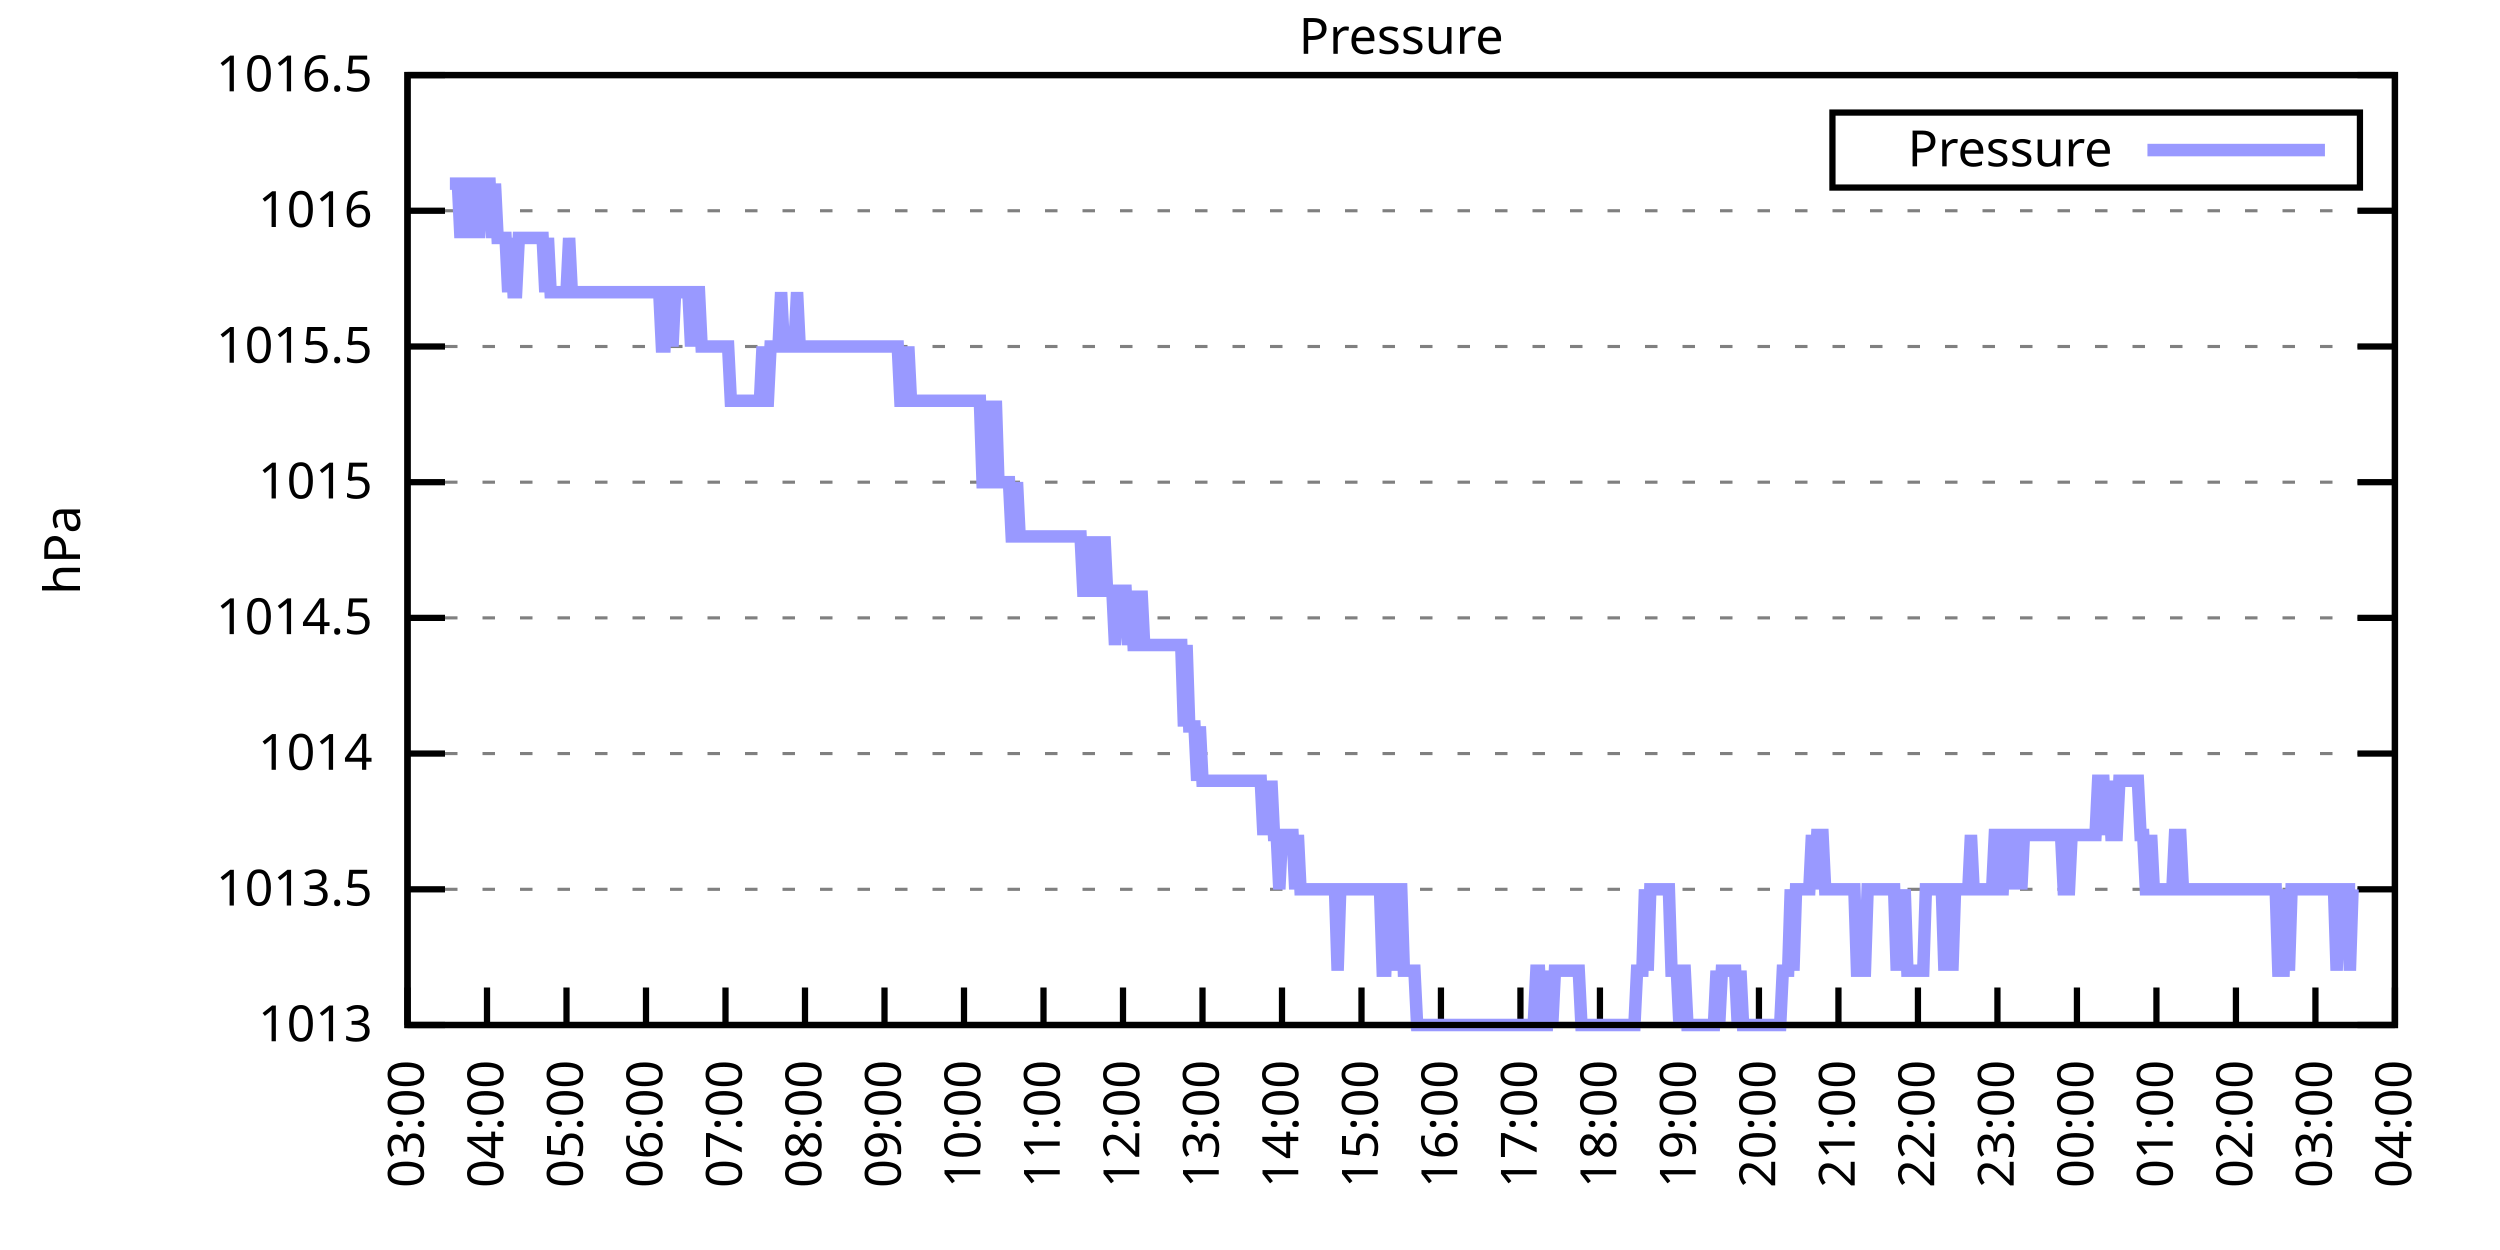
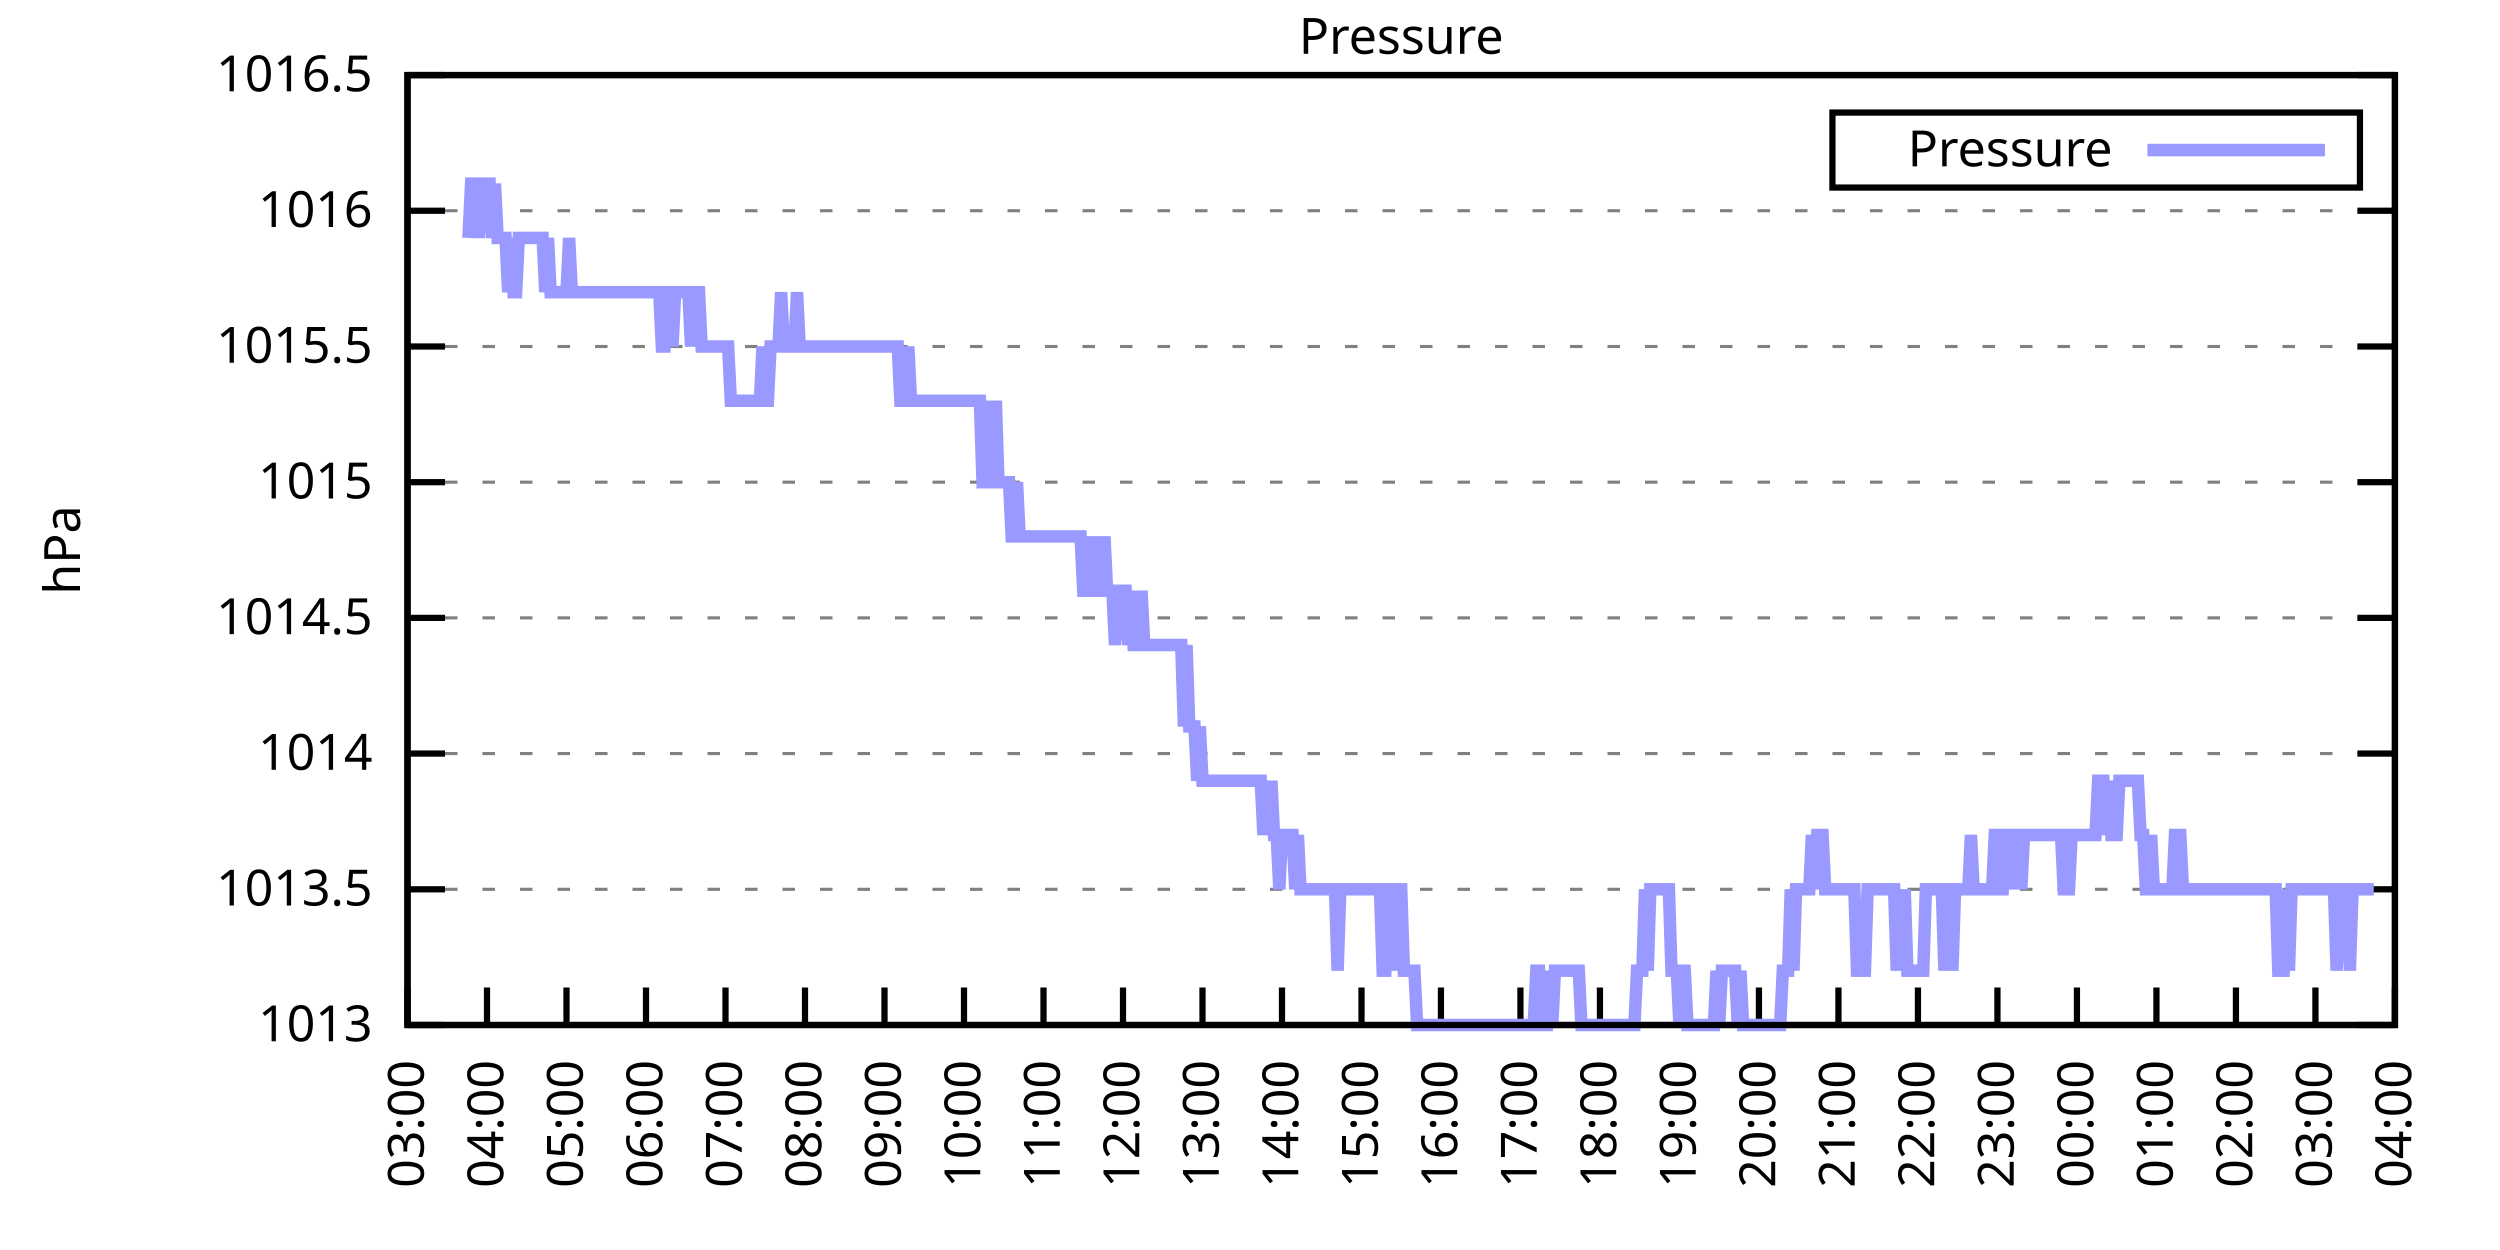
<svg xmlns="http://www.w3.org/2000/svg" xmlns:xlink="http://www.w3.org/1999/xlink" width="400" height="200" viewBox="0 0 400 200">
  <g id="gnuplot_canvas">
    <rect x="0" y="0" width="400" height="200" fill="none" />
    <defs>
      <circle id="gpDot" r="0.5" stroke-width="0.5" stroke="currentColor" />
      <path id="gpPt0" stroke-width="0.333" stroke="currentColor" d="M-1,0 h2 M0,-1 v2" />
      <path id="gpPt1" stroke-width="0.333" stroke="currentColor" d="M-1,-1 L1,1 M1,-1 L-1,1" />
      <path id="gpPt2" stroke-width="0.333" stroke="currentColor" d="M-1,0 L1,0 M0,-1 L0,1 M-1,-1 L1,1 M-1,1 L1,-1" />
      <rect id="gpPt3" stroke-width="0.333" stroke="currentColor" x="-1" y="-1" width="2" height="2" />
      <rect id="gpPt4" stroke-width="0.333" stroke="currentColor" fill="currentColor" x="-1" y="-1" width="2" height="2" />
      <circle id="gpPt5" stroke-width="0.333" stroke="currentColor" cx="0" cy="0" r="1" />
      <use xlink:href="#gpPt5" id="gpPt6" fill="currentColor" stroke="none" />
      <path id="gpPt7" stroke-width="0.333" stroke="currentColor" d="M0,-1.33 L-1.33,0.67 L1.33,0.67 z" />
      <use xlink:href="#gpPt7" id="gpPt8" fill="currentColor" stroke="none" />
      <use xlink:href="#gpPt7" id="gpPt9" stroke="currentColor" transform="rotate(180)" />
      <use xlink:href="#gpPt9" id="gpPt10" fill="currentColor" stroke="none" />
      <use xlink:href="#gpPt3" id="gpPt11" stroke="currentColor" transform="rotate(45)" />
      <use xlink:href="#gpPt11" id="gpPt12" fill="currentColor" stroke="none" />
      <path id="gpPt13" stroke-width="0.333" stroke="currentColor" d="M0,1.330 L1.265,0.411 L0.782,-1.067 L-0.782,-1.076 L-1.265,0.411 z" />
      <use xlink:href="#gpPt13" id="gpPt14" fill="currentColor" stroke="none" />
      <filter id="textbox" filterUnits="objectBoundingBox" x="0" y="0" height="1" width="1">
        <feFlood flood-color="white" flood-opacity="1" result="bgnd" />
        <feComposite in="SourceGraphic" in2="bgnd" operator="atop" />
      </filter>
      <filter id="greybox" filterUnits="objectBoundingBox" x="0" y="0" height="1" width="1">
        <feFlood flood-color="lightgrey" flood-opacity="1" result="grey" />
        <feComposite in="SourceGraphic" in2="grey" operator="atop" />
      </filter>
    </defs>
    <g fill="none" color="white" stroke="currentColor" stroke-width="1.00" stroke-linecap="butt" stroke-linejoin="miter">
</g>
    <g fill="none" color="black" stroke="currentColor" stroke-width="1.00" stroke-linecap="butt" stroke-linejoin="miter">
      <g stroke="none" shape-rendering="crispEdges">
        <polygon fill="rgb(255, 255, 255)" points="65.20,164.00 383.18,164.00 383.18,12.02 65.20,12.02 " />
      </g>
    </g>
    <g fill="none" color="black" stroke="currentColor" stroke-width="1.00" stroke-linecap="butt" stroke-linejoin="miter">
</g>
    <g fill="none" color="black" stroke="black" stroke-width="0.50" stroke-linecap="butt" stroke-linejoin="miter">
</g>
    <g fill="none" color="gray" stroke="currentColor" stroke-width="0.50" stroke-linecap="butt" stroke-linejoin="miter">
      <path stroke="gray" stroke-dasharray="2,4" class="gridline" d="M65.20,164.00 L383.19,164.00  " />
    </g>
    <g fill="none" color="gray" stroke="gray" stroke-width="1.00" stroke-linecap="butt" stroke-linejoin="miter">
</g>
    <g fill="none" color="black" stroke="currentColor" stroke-width="1.00" stroke-linecap="butt" stroke-linejoin="miter">
      <path stroke="black" d="M65.20,164.00 L71.20,164.00 M383.19,164.00 L377.19,164.00  " />
      <g transform="translate(59.60,166.60)" stroke="none" fill="black" font-family="Sans" font-size="8.00" text-anchor="end">
        <text>
          <tspan font-family="Sans"> 1013</tspan>
        </text>
      </g>
    </g>
    <g fill="none" color="black" stroke="currentColor" stroke-width="1.00" stroke-linecap="butt" stroke-linejoin="miter">
</g>
    <g fill="none" color="black" stroke="black" stroke-width="0.50" stroke-linecap="butt" stroke-linejoin="miter">
</g>
    <g fill="none" color="gray" stroke="currentColor" stroke-width="0.50" stroke-linecap="butt" stroke-linejoin="miter">
      <path stroke="gray" stroke-dasharray="2,4" class="gridline" d="M65.20,142.29 L383.19,142.29  " />
    </g>
    <g fill="none" color="gray" stroke="gray" stroke-width="1.00" stroke-linecap="butt" stroke-linejoin="miter">
</g>
    <g fill="none" color="black" stroke="currentColor" stroke-width="1.00" stroke-linecap="butt" stroke-linejoin="miter">
      <path stroke="black" d="M65.20,142.29 L71.20,142.29 M383.19,142.29 L377.19,142.29  " />
      <g transform="translate(59.60,144.89)" stroke="none" fill="black" font-family="Sans" font-size="8.00" text-anchor="end">
        <text>
          <tspan font-family="Sans"> 1013.5</tspan>
        </text>
      </g>
    </g>
    <g fill="none" color="black" stroke="currentColor" stroke-width="1.00" stroke-linecap="butt" stroke-linejoin="miter">
</g>
    <g fill="none" color="black" stroke="black" stroke-width="0.50" stroke-linecap="butt" stroke-linejoin="miter">
</g>
    <g fill="none" color="gray" stroke="currentColor" stroke-width="0.50" stroke-linecap="butt" stroke-linejoin="miter">
      <path stroke="gray" stroke-dasharray="2,4" class="gridline" d="M65.20,120.57 L383.19,120.57  " />
    </g>
    <g fill="none" color="gray" stroke="gray" stroke-width="1.00" stroke-linecap="butt" stroke-linejoin="miter">
</g>
    <g fill="none" color="black" stroke="currentColor" stroke-width="1.00" stroke-linecap="butt" stroke-linejoin="miter">
      <path stroke="black" d="M65.20,120.57 L71.20,120.57 M383.19,120.57 L377.19,120.57  " />
      <g transform="translate(59.60,123.17)" stroke="none" fill="black" font-family="Sans" font-size="8.00" text-anchor="end">
        <text>
          <tspan font-family="Sans"> 1014</tspan>
        </text>
      </g>
    </g>
    <g fill="none" color="black" stroke="currentColor" stroke-width="1.00" stroke-linecap="butt" stroke-linejoin="miter">
</g>
    <g fill="none" color="black" stroke="black" stroke-width="0.50" stroke-linecap="butt" stroke-linejoin="miter">
</g>
    <g fill="none" color="gray" stroke="currentColor" stroke-width="0.50" stroke-linecap="butt" stroke-linejoin="miter">
      <path stroke="gray" stroke-dasharray="2,4" class="gridline" d="M65.20,98.86 L383.19,98.86  " />
    </g>
    <g fill="none" color="gray" stroke="gray" stroke-width="1.00" stroke-linecap="butt" stroke-linejoin="miter">
</g>
    <g fill="none" color="black" stroke="currentColor" stroke-width="1.00" stroke-linecap="butt" stroke-linejoin="miter">
      <path stroke="black" d="M65.20,98.86 L71.20,98.86 M383.19,98.86 L377.19,98.86  " />
      <g transform="translate(59.60,101.46)" stroke="none" fill="black" font-family="Sans" font-size="8.00" text-anchor="end">
        <text>
          <tspan font-family="Sans"> 1014.5</tspan>
        </text>
      </g>
    </g>
    <g fill="none" color="black" stroke="currentColor" stroke-width="1.00" stroke-linecap="butt" stroke-linejoin="miter">
</g>
    <g fill="none" color="black" stroke="black" stroke-width="0.50" stroke-linecap="butt" stroke-linejoin="miter">
</g>
    <g fill="none" color="gray" stroke="currentColor" stroke-width="0.50" stroke-linecap="butt" stroke-linejoin="miter">
      <path stroke="gray" stroke-dasharray="2,4" class="gridline" d="M65.20,77.15 L383.19,77.15  " />
    </g>
    <g fill="none" color="gray" stroke="gray" stroke-width="1.00" stroke-linecap="butt" stroke-linejoin="miter">
</g>
    <g fill="none" color="black" stroke="currentColor" stroke-width="1.00" stroke-linecap="butt" stroke-linejoin="miter">
      <path stroke="black" d="M65.20,77.15 L71.20,77.15 M383.19,77.15 L377.19,77.15  " />
      <g transform="translate(59.60,79.75)" stroke="none" fill="black" font-family="Sans" font-size="8.00" text-anchor="end">
        <text>
          <tspan font-family="Sans"> 1015</tspan>
        </text>
      </g>
    </g>
    <g fill="none" color="black" stroke="currentColor" stroke-width="1.00" stroke-linecap="butt" stroke-linejoin="miter">
</g>
    <g fill="none" color="black" stroke="black" stroke-width="0.50" stroke-linecap="butt" stroke-linejoin="miter">
</g>
    <g fill="none" color="gray" stroke="currentColor" stroke-width="0.50" stroke-linecap="butt" stroke-linejoin="miter">
      <path stroke="gray" stroke-dasharray="2,4" class="gridline" d="M65.20,55.44 L383.19,55.44  " />
    </g>
    <g fill="none" color="gray" stroke="gray" stroke-width="1.00" stroke-linecap="butt" stroke-linejoin="miter">
</g>
    <g fill="none" color="black" stroke="currentColor" stroke-width="1.00" stroke-linecap="butt" stroke-linejoin="miter">
      <path stroke="black" d="M65.20,55.44 L71.20,55.44 M383.19,55.44 L377.19,55.44  " />
      <g transform="translate(59.60,58.04)" stroke="none" fill="black" font-family="Sans" font-size="8.00" text-anchor="end">
        <text>
          <tspan font-family="Sans"> 1015.5</tspan>
        </text>
      </g>
    </g>
    <g fill="none" color="black" stroke="currentColor" stroke-width="1.00" stroke-linecap="butt" stroke-linejoin="miter">
</g>
    <g fill="none" color="black" stroke="black" stroke-width="0.50" stroke-linecap="butt" stroke-linejoin="miter">
</g>
    <g fill="none" color="gray" stroke="currentColor" stroke-width="0.50" stroke-linecap="butt" stroke-linejoin="miter">
      <path stroke="gray" stroke-dasharray="2,4" class="gridline" d="M65.20,33.72 L383.19,33.72  " />
    </g>
    <g fill="none" color="gray" stroke="gray" stroke-width="1.00" stroke-linecap="butt" stroke-linejoin="miter">
</g>
    <g fill="none" color="black" stroke="currentColor" stroke-width="1.00" stroke-linecap="butt" stroke-linejoin="miter">
      <path stroke="black" d="M65.20,33.72 L71.20,33.72 M383.19,33.72 L377.19,33.72  " />
      <g transform="translate(59.60,36.32)" stroke="none" fill="black" font-family="Sans" font-size="8.00" text-anchor="end">
        <text>
          <tspan font-family="Sans"> 1016</tspan>
        </text>
      </g>
    </g>
    <g fill="none" color="black" stroke="currentColor" stroke-width="1.00" stroke-linecap="butt" stroke-linejoin="miter">
</g>
    <g fill="none" color="black" stroke="black" stroke-width="0.50" stroke-linecap="butt" stroke-linejoin="miter">
</g>
    <g fill="none" color="gray" stroke="currentColor" stroke-width="0.50" stroke-linecap="butt" stroke-linejoin="miter">
      <path stroke="gray" stroke-dasharray="2,4" class="gridline" d="M65.20,12.01 L383.19,12.01  " />
    </g>
    <g fill="none" color="gray" stroke="gray" stroke-width="1.00" stroke-linecap="butt" stroke-linejoin="miter">
</g>
    <g fill="none" color="black" stroke="currentColor" stroke-width="1.00" stroke-linecap="butt" stroke-linejoin="miter">
      <path stroke="black" d="M65.20,12.01 L71.20,12.01 M383.19,12.01 L377.19,12.01  " />
      <g transform="translate(59.60,14.61)" stroke="none" fill="black" font-family="Sans" font-size="8.00" text-anchor="end">
        <text>
          <tspan font-family="Sans"> 1016.5</tspan>
        </text>
      </g>
    </g>
    <g fill="none" color="black" stroke="currentColor" stroke-width="1.00" stroke-linecap="butt" stroke-linejoin="miter">
      <path stroke="black" d="M65.20,164.00 L65.20,158.00  " />
      <g transform="translate(67.80,169.60) rotate(270.00)" stroke="none" fill="black" font-family="Sans" font-size="8.00" text-anchor="end">
        <text>
          <tspan font-family="Sans">03:00</tspan>
        </text>
      </g>
    </g>
    <g fill="none" color="black" stroke="currentColor" stroke-width="1.00" stroke-linecap="butt" stroke-linejoin="miter">
      <path stroke="black" d="M77.92,164.00 L77.92,158.00  " />
      <g transform="translate(80.52,169.60) rotate(270.00)" stroke="none" fill="black" font-family="Sans" font-size="8.00" text-anchor="end">
        <text>
          <tspan font-family="Sans">04:00</tspan>
        </text>
      </g>
    </g>
    <g fill="none" color="black" stroke="currentColor" stroke-width="1.00" stroke-linecap="butt" stroke-linejoin="miter">
      <path stroke="black" d="M90.64,164.00 L90.64,158.00  " />
      <g transform="translate(93.24,169.60) rotate(270.00)" stroke="none" fill="black" font-family="Sans" font-size="8.00" text-anchor="end">
        <text>
          <tspan font-family="Sans">05:00</tspan>
        </text>
      </g>
    </g>
    <g fill="none" color="black" stroke="currentColor" stroke-width="1.00" stroke-linecap="butt" stroke-linejoin="miter">
      <path stroke="black" d="M103.36,164.00 L103.36,158.00  " />
      <g transform="translate(105.96,169.60) rotate(270.00)" stroke="none" fill="black" font-family="Sans" font-size="8.00" text-anchor="end">
        <text>
          <tspan font-family="Sans">06:00</tspan>
        </text>
      </g>
    </g>
    <g fill="none" color="black" stroke="currentColor" stroke-width="1.00" stroke-linecap="butt" stroke-linejoin="miter">
      <path stroke="black" d="M116.08,164.00 L116.08,158.00  " />
      <g transform="translate(118.68,169.60) rotate(270.00)" stroke="none" fill="black" font-family="Sans" font-size="8.00" text-anchor="end">
        <text>
          <tspan font-family="Sans">07:00</tspan>
        </text>
      </g>
    </g>
    <g fill="none" color="black" stroke="currentColor" stroke-width="1.00" stroke-linecap="butt" stroke-linejoin="miter">
      <path stroke="black" d="M128.80,164.00 L128.80,158.00  " />
      <g transform="translate(131.40,169.60) rotate(270.00)" stroke="none" fill="black" font-family="Sans" font-size="8.00" text-anchor="end">
        <text>
          <tspan font-family="Sans">08:00</tspan>
        </text>
      </g>
    </g>
    <g fill="none" color="black" stroke="currentColor" stroke-width="1.00" stroke-linecap="butt" stroke-linejoin="miter">
      <path stroke="black" d="M141.52,164.00 L141.52,158.00  " />
      <g transform="translate(144.12,169.60) rotate(270.00)" stroke="none" fill="black" font-family="Sans" font-size="8.00" text-anchor="end">
        <text>
          <tspan font-family="Sans">09:00</tspan>
        </text>
      </g>
    </g>
    <g fill="none" color="black" stroke="currentColor" stroke-width="1.00" stroke-linecap="butt" stroke-linejoin="miter">
      <path stroke="black" d="M154.24,164.00 L154.24,158.00  " />
      <g transform="translate(156.84,169.60) rotate(270.00)" stroke="none" fill="black" font-family="Sans" font-size="8.00" text-anchor="end">
        <text>
          <tspan font-family="Sans">10:00</tspan>
        </text>
      </g>
    </g>
    <g fill="none" color="black" stroke="currentColor" stroke-width="1.00" stroke-linecap="butt" stroke-linejoin="miter">
      <path stroke="black" d="M166.96,164.00 L166.96,158.00  " />
      <g transform="translate(169.56,169.60) rotate(270.00)" stroke="none" fill="black" font-family="Sans" font-size="8.00" text-anchor="end">
        <text>
          <tspan font-family="Sans">11:00</tspan>
        </text>
      </g>
    </g>
    <g fill="none" color="black" stroke="currentColor" stroke-width="1.00" stroke-linecap="butt" stroke-linejoin="miter">
      <path stroke="black" d="M179.68,164.00 L179.68,158.00  " />
      <g transform="translate(182.28,169.60) rotate(270.00)" stroke="none" fill="black" font-family="Sans" font-size="8.00" text-anchor="end">
        <text>
          <tspan font-family="Sans">12:00</tspan>
        </text>
      </g>
    </g>
    <g fill="none" color="black" stroke="currentColor" stroke-width="1.00" stroke-linecap="butt" stroke-linejoin="miter">
      <path stroke="black" d="M192.40,164.00 L192.40,158.00  " />
      <g transform="translate(195.00,169.60) rotate(270.00)" stroke="none" fill="black" font-family="Sans" font-size="8.00" text-anchor="end">
        <text>
          <tspan font-family="Sans">13:00</tspan>
        </text>
      </g>
    </g>
    <g fill="none" color="black" stroke="currentColor" stroke-width="1.00" stroke-linecap="butt" stroke-linejoin="miter">
      <path stroke="black" d="M205.12,164.00 L205.12,158.00  " />
      <g transform="translate(207.72,169.60) rotate(270.00)" stroke="none" fill="black" font-family="Sans" font-size="8.00" text-anchor="end">
        <text>
          <tspan font-family="Sans">14:00</tspan>
        </text>
      </g>
    </g>
    <g fill="none" color="black" stroke="currentColor" stroke-width="1.00" stroke-linecap="butt" stroke-linejoin="miter">
      <path stroke="black" d="M217.84,164.00 L217.84,158.00  " />
      <g transform="translate(220.44,169.60) rotate(270.00)" stroke="none" fill="black" font-family="Sans" font-size="8.00" text-anchor="end">
        <text>
          <tspan font-family="Sans">15:00</tspan>
        </text>
      </g>
    </g>
    <g fill="none" color="black" stroke="currentColor" stroke-width="1.00" stroke-linecap="butt" stroke-linejoin="miter">
      <path stroke="black" d="M230.55,164.00 L230.55,158.00  " />
      <g transform="translate(233.15,169.60) rotate(270.00)" stroke="none" fill="black" font-family="Sans" font-size="8.00" text-anchor="end">
        <text>
          <tspan font-family="Sans">16:00</tspan>
        </text>
      </g>
    </g>
    <g fill="none" color="black" stroke="currentColor" stroke-width="1.00" stroke-linecap="butt" stroke-linejoin="miter">
      <path stroke="black" d="M243.27,164.00 L243.27,158.00  " />
      <g transform="translate(245.87,169.60) rotate(270.00)" stroke="none" fill="black" font-family="Sans" font-size="8.00" text-anchor="end">
        <text>
          <tspan font-family="Sans">17:00</tspan>
        </text>
      </g>
    </g>
    <g fill="none" color="black" stroke="currentColor" stroke-width="1.00" stroke-linecap="butt" stroke-linejoin="miter">
      <path stroke="black" d="M255.99,164.00 L255.99,158.00  " />
      <g transform="translate(258.59,169.60) rotate(270.00)" stroke="none" fill="black" font-family="Sans" font-size="8.00" text-anchor="end">
        <text>
          <tspan font-family="Sans">18:00</tspan>
        </text>
      </g>
    </g>
    <g fill="none" color="black" stroke="currentColor" stroke-width="1.00" stroke-linecap="butt" stroke-linejoin="miter">
      <path stroke="black" d="M268.71,164.00 L268.71,158.00  " />
      <g transform="translate(271.31,169.60) rotate(270.00)" stroke="none" fill="black" font-family="Sans" font-size="8.00" text-anchor="end">
        <text>
          <tspan font-family="Sans">19:00</tspan>
        </text>
      </g>
    </g>
    <g fill="none" color="black" stroke="currentColor" stroke-width="1.00" stroke-linecap="butt" stroke-linejoin="miter">
      <path stroke="black" d="M281.43,164.00 L281.43,158.00  " />
      <g transform="translate(284.03,169.60) rotate(270.00)" stroke="none" fill="black" font-family="Sans" font-size="8.00" text-anchor="end">
        <text>
          <tspan font-family="Sans">20:00</tspan>
        </text>
      </g>
    </g>
    <g fill="none" color="black" stroke="currentColor" stroke-width="1.00" stroke-linecap="butt" stroke-linejoin="miter">
      <path stroke="black" d="M294.15,164.00 L294.15,158.00  " />
      <g transform="translate(296.75,169.60) rotate(270.00)" stroke="none" fill="black" font-family="Sans" font-size="8.00" text-anchor="end">
        <text>
          <tspan font-family="Sans">21:00</tspan>
        </text>
      </g>
    </g>
    <g fill="none" color="black" stroke="currentColor" stroke-width="1.00" stroke-linecap="butt" stroke-linejoin="miter">
      <path stroke="black" d="M306.87,164.00 L306.87,158.00  " />
      <g transform="translate(309.47,169.60) rotate(270.00)" stroke="none" fill="black" font-family="Sans" font-size="8.00" text-anchor="end">
        <text>
          <tspan font-family="Sans">22:00</tspan>
        </text>
      </g>
    </g>
    <g fill="none" color="black" stroke="currentColor" stroke-width="1.00" stroke-linecap="butt" stroke-linejoin="miter">
      <path stroke="black" d="M319.59,164.00 L319.59,158.00  " />
      <g transform="translate(322.19,169.60) rotate(270.00)" stroke="none" fill="black" font-family="Sans" font-size="8.00" text-anchor="end">
        <text>
          <tspan font-family="Sans">23:00</tspan>
        </text>
      </g>
    </g>
    <g fill="none" color="black" stroke="currentColor" stroke-width="1.00" stroke-linecap="butt" stroke-linejoin="miter">
      <path stroke="black" d="M332.31,164.00 L332.31,158.00  " />
      <g transform="translate(334.91,169.60) rotate(270.00)" stroke="none" fill="black" font-family="Sans" font-size="8.00" text-anchor="end">
        <text>
          <tspan font-family="Sans">00:00</tspan>
        </text>
      </g>
    </g>
    <g fill="none" color="black" stroke="currentColor" stroke-width="1.00" stroke-linecap="butt" stroke-linejoin="miter">
      <path stroke="black" d="M345.03,164.00 L345.03,158.00  " />
      <g transform="translate(347.63,169.60) rotate(270.00)" stroke="none" fill="black" font-family="Sans" font-size="8.00" text-anchor="end">
        <text>
          <tspan font-family="Sans">01:00</tspan>
        </text>
      </g>
    </g>
    <g fill="none" color="black" stroke="currentColor" stroke-width="1.00" stroke-linecap="butt" stroke-linejoin="miter">
      <path stroke="black" d="M357.75,164.00 L357.75,158.00  " />
      <g transform="translate(360.35,169.60) rotate(270.00)" stroke="none" fill="black" font-family="Sans" font-size="8.00" text-anchor="end">
        <text>
          <tspan font-family="Sans">02:00</tspan>
        </text>
      </g>
    </g>
    <g fill="none" color="black" stroke="currentColor" stroke-width="1.00" stroke-linecap="butt" stroke-linejoin="miter">
      <path stroke="black" d="M370.47,164.00 L370.47,158.00  " />
      <g transform="translate(373.07,169.60) rotate(270.00)" stroke="none" fill="black" font-family="Sans" font-size="8.00" text-anchor="end">
        <text>
          <tspan font-family="Sans">03:00</tspan>
        </text>
      </g>
    </g>
    <g fill="none" color="black" stroke="currentColor" stroke-width="1.00" stroke-linecap="butt" stroke-linejoin="miter">
      <path stroke="black" d="M383.19,164.00 L383.19,158.00  " />
      <g transform="translate(385.79,169.60) rotate(270.00)" stroke="none" fill="black" font-family="Sans" font-size="8.00" text-anchor="end">
        <text>
          <tspan font-family="Sans">04:00</tspan>
        </text>
      </g>
    </g>
    <g fill="none" color="black" stroke="currentColor" stroke-width="1.00" stroke-linecap="butt" stroke-linejoin="miter">
</g>
    <g fill="none" color="black" stroke="currentColor" stroke-width="1.00" stroke-linecap="butt" stroke-linejoin="miter">
      <path stroke="black" d="M65.20,12.01 L65.20,164.00 L383.19,164.00 L383.19,12.01 L65.20,12.01 Z  " />
    </g>
    <g fill="none" color="black" stroke="currentColor" stroke-width="1.00" stroke-linecap="butt" stroke-linejoin="miter">
</g>
    <g fill="none" color="black" stroke="currentColor" stroke-width="1.00" stroke-linecap="butt" stroke-linejoin="miter">
      <path stroke="black" d="M293.19,30.01 L293.19,18.01 L377.59,18.01 L377.59,30.01 L293.19,30.01 Z  " />
    </g>
    <g id="Pressure_plot_1">
      <g fill="none" color="white" stroke="black" stroke-width="2.00" stroke-linecap="butt" stroke-linejoin="miter">
</g>
      <g fill="none" color="black" stroke="currentColor" stroke-width="2.00" stroke-linecap="butt" stroke-linejoin="miter">
        <g transform="translate(337.99,26.61)" stroke="none" fill="black" font-family="Sans" font-size="8.00" text-anchor="end">
          <text>
            <tspan font-family="Sans">Pressure</tspan>
          </text>
        </g>
      </g>
      <g fill="none" color="black" stroke="currentColor" stroke-width="2.00" stroke-linecap="butt" stroke-linejoin="miter">
-         <path stroke="rgb(153, 153, 255)" d="M343.59,24.01 L371.99,24.01 M71.98,29.38 L72.41,29.38 L72.83,29.38 L73.26,29.38 L73.68,38.07 L74.10,29.38   L74.53,29.38 L74.95,38.07 L75.38,29.38 L75.80,29.38 L76.22,29.38 L76.65,38.07 L77.07,29.38 L77.50,29.38   L77.92,29.38 L78.34,29.38 L78.77,38.07 L79.19,29.38 L79.62,38.07 L80.04,38.07 L80.46,38.07 L80.89,38.07   L81.31,46.75 L81.74,38.07 L82.16,46.75 L82.58,46.75 L83.01,38.07 L83.43,38.07 L83.86,38.07 L84.28,38.07   L84.70,38.07 L85.13,38.07 L85.55,38.07 L85.98,38.07 L86.40,38.07 L86.82,38.07 L87.25,46.75 L87.67,38.07   L88.10,46.75 L88.52,46.75 L88.94,46.75 L89.37,46.75 L89.79,46.75 L90.22,46.75 L90.64,46.75 L91.06,38.07   L91.49,46.75 L91.91,46.75 L92.34,46.75 L92.76,46.75 L93.18,46.75 L93.61,46.75 L94.03,46.75 L94.46,46.75   L94.88,46.75 L95.30,46.75 L95.73,46.75 L96.15,46.75 L96.58,46.75 L97.00,46.75 L97.42,46.75 L97.85,46.75   L98.27,46.75 L98.69,46.75 L99.12,46.75 L99.54,46.75 L99.97,46.75 L100.39,46.75 L100.81,46.75 L101.24,46.75   L101.66,46.75 L102.09,46.75 L102.51,46.75 L102.93,46.75 L103.36,46.75 L103.78,46.75 L104.21,46.75 L104.63,46.75   L105.05,46.75 L105.48,46.75 L105.90,55.44 L106.33,55.44 L106.75,46.75 L107.17,46.75 L107.60,55.44 L108.02,46.75   L108.45,46.75 L108.87,46.75 L109.29,46.75 L109.72,46.75 L110.14,46.75 L110.57,55.44 L110.99,46.75 L111.41,46.75   L111.84,46.75 L112.26,55.44 L112.69,55.44 L113.11,55.44 L113.53,55.44 L113.96,55.44 L114.38,55.44 L114.81,55.44   L115.23,55.44 L115.65,55.44 L116.08,55.44 L116.50,55.44 L116.93,64.12 L117.35,64.12 L117.77,64.12 L118.20,64.12   L118.62,64.12 L119.05,64.12 L119.47,64.12 L119.89,64.12 L120.32,64.12 L120.74,64.12 L121.17,64.12 L121.59,64.12   L122.01,55.44 L122.44,64.12 L122.86,64.12 L123.29,55.44 L123.71,55.44 L124.13,55.44 L124.56,55.44 L124.98,46.75   L125.41,55.44 L125.83,55.44 L126.25,55.44 L126.68,55.44 L127.10,55.44 L127.53,46.75 L127.95,55.44 L128.37,55.44   L128.80,55.44 L129.22,55.44 L129.65,55.44 L130.07,55.44 L130.49,55.44 L130.92,55.44 L131.34,55.44 L131.77,55.44   L132.19,55.44 L132.61,55.44 L133.04,55.44 L133.46,55.44 L133.89,55.44 L134.31,55.44 L134.73,55.44 L135.58,55.44   L136.01,55.44 L136.43,55.44 L136.85,55.44 L137.28,55.44 L137.70,55.44 L138.13,55.44 L138.55,55.44 L138.97,55.44   L139.40,55.44 L139.82,55.44 L140.25,55.44 L140.67,55.44 L141.09,55.44 L141.52,55.44 L141.94,55.44 L142.37,55.44   L142.79,55.44 L143.21,55.44 L143.64,55.44 L144.06,64.12 L144.49,64.12 L144.91,64.12 L145.33,55.44 L145.76,64.12   L146.18,64.12 L146.61,64.12 L147.03,64.12 L147.45,64.12 L147.88,64.12 L148.30,64.12 L148.73,64.12 L149.15,64.12   L149.57,64.12 L150.00,64.12 L150.42,64.12 L150.85,64.12 L151.27,64.12 L151.69,64.12 L152.12,64.12 L152.54,64.12   L152.97,64.12 L153.39,64.12 L153.81,64.12 L154.24,64.12 L154.66,64.12 L155.09,64.12 L155.51,64.12 L155.93,64.12   L156.36,64.12 L156.78,64.12 L157.21,77.15 L157.63,77.15 L158.05,64.12 L158.48,77.15 L158.90,77.15 L159.33,64.12   L159.75,77.15 L160.17,77.15 L160.60,77.15 L161.02,77.15 L161.44,77.15 L161.87,85.83 L162.29,85.83 L162.72,77.15   L163.14,85.83 L163.56,85.83 L163.99,85.83 L164.41,85.83 L164.84,85.83 L165.26,85.83 L165.68,85.83 L166.11,85.83   L166.53,85.83 L166.96,85.83 L167.38,85.83 L167.80,85.83 L168.23,85.83 L168.65,85.83 L169.08,85.83 L169.50,85.83   L169.92,85.83 L170.35,85.83 L170.77,85.83 L171.20,85.83 L171.62,85.83 L172.04,85.83 L172.47,85.83 L172.89,85.83   L173.32,94.52 L173.74,94.52 L174.16,94.52 L174.59,85.83 L175.01,94.52 L175.44,85.83 L175.86,94.52 L176.28,94.52   L176.71,85.83 L177.13,94.52 L177.56,94.52 L177.98,94.52 L178.40,103.20 L178.83,94.52 L179.25,94.52 L179.68,94.52   L180.10,94.52 L180.52,103.20 L180.95,94.52 L181.37,103.20 L181.80,103.20 L182.22,103.20 L182.64,94.52 L183.07,103.20   L183.49,103.20 L183.92,103.20 L184.34,103.20 L184.76,103.20 L185.19,103.20 L185.61,103.20 L186.04,103.20 L186.46,103.20   L186.88,103.20 L187.31,103.20 L187.73,103.20 L188.16,103.20 L188.58,103.20 L189.00,103.20 L189.43,116.23 L189.85,103.20   L190.28,116.23 L190.70,116.23 L191.12,116.23 L191.55,124.92 L191.97,116.23 L192.40,124.92 L192.82,124.92 L193.24,124.92   L193.67,124.92 L194.09,124.92 L194.52,124.92 L194.94,124.92 L195.36,124.92 L195.79,124.92 L196.21,124.92 L196.64,124.92   L197.06,124.92 L197.48,124.92 L197.91,124.92 L198.33,124.92 L198.76,124.92 L199.18,124.92 L199.60,124.92 L200.03,124.92   L200.45,124.92 L200.88,124.92 L201.30,124.92 L201.72,124.92 L202.15,133.60 L202.57,124.92 L203.00,133.60 L203.42,124.92   L203.84,133.60 L204.27,133.60 L204.69,142.29 L205.12,133.60 L205.54,133.60 L205.96,133.60 L206.39,133.60 L206.81,133.60   L207.24,142.29 L207.66,133.60 L208.08,142.29 L208.51,142.29 L208.93,142.29 L209.36,142.29 L209.78,142.29 L210.20,142.29   L210.63,142.29 L211.05,142.29 L211.48,142.29 L211.90,142.29 L212.32,142.29 L212.75,142.29 L213.17,142.29 L213.60,142.29   L214.02,155.31 L214.44,142.29 L214.87,142.29 L215.29,142.29 L215.72,142.29 L216.14,142.29 L216.56,142.29 L216.99,142.29   L217.41,142.29 L217.84,142.29 L218.26,142.29 L218.68,142.29 L219.11,142.29 L219.53,142.29 L219.96,142.29 L220.38,142.29   L220.80,142.29 L221.23,155.31 L221.65,155.31 L222.08,142.29 L222.50,142.29 L222.92,155.31 L223.35,142.29 L223.77,142.29   L224.20,142.29 L224.62,155.31 L225.04,155.31 L225.47,155.31 L225.89,155.31 L226.31,155.31 L226.74,164.00 L227.16,164.00   L227.59,164.00 L228.01,164.00 L228.43,164.00 L228.86,164.00 L229.28,164.00 L229.71,164.00 L230.13,164.00 L230.55,164.00   L230.98,164.00 L231.40,164.00 L231.83,164.00 L232.25,164.00 L232.67,164.00 L233.10,164.00 L233.52,164.00 L233.95,164.00   L234.37,164.00 L234.79,164.00 L235.22,164.00 L235.64,164.00 L236.07,164.00 L236.49,164.00 L236.91,164.00 L237.34,164.00   L237.76,164.00 L238.19,164.00 L238.61,164.00 L239.03,164.00 L239.46,164.00 L239.88,164.00 L240.31,164.00 L240.73,164.00   L241.15,164.00 L241.58,164.00 L242.00,164.00 L242.43,164.00 L242.85,164.00 L243.27,164.00 L243.70,164.00 L244.12,164.00   L244.55,164.00 L244.97,164.00 L245.39,164.00 L245.82,155.31 L246.24,155.31 L246.67,164.00 L247.09,164.00 L247.51,164.00   L247.94,155.31 L248.36,164.00 L248.79,155.31 L249.21,155.31 L249.63,155.31 L250.06,155.31 L250.48,155.31 L250.91,155.31   L251.33,155.31 L251.75,155.31 L252.18,155.31 L252.60,155.31 L253.03,164.00 L253.45,164.00 L253.87,164.00 L254.30,164.00   L254.72,164.00 L255.15,164.00 L255.57,164.00 L255.99,164.00 L256.42,164.00 L256.84,164.00 L257.27,164.00 L257.69,164.00   L258.11,164.00 L258.54,164.00 L258.96,164.00 L259.39,164.00 L259.81,164.00 L260.23,164.00 L260.66,164.00 L261.08,164.00   L261.51,164.00 L261.93,155.31 L262.35,155.31 L262.78,155.31 L263.20,142.29 L263.63,155.31 L264.05,142.29 L264.47,142.29   L264.90,142.29 L265.32,142.29 L265.75,142.29 L266.17,142.29 L266.59,142.29 L267.02,142.29 L267.44,155.31 L267.87,155.31   L268.29,155.31 L268.71,164.00 L269.14,155.31 L269.56,155.31 L269.99,164.00 L270.41,164.00 L270.83,164.00 L271.26,164.00   L271.68,164.00 L272.11,164.00 L272.53,164.00 L272.95,164.00 L273.38,164.00 L273.80,164.00 L274.23,164.00 L274.65,155.31   L275.07,164.00 L275.50,155.31 L275.92,155.31 L276.35,155.31 L276.77,155.31 L277.19,155.31 L277.62,155.31 L278.04,164.00   L278.47,155.31 L278.89,164.00 L279.31,164.00 L279.74,164.00 L280.16,164.00 L280.59,164.00 L281.01,164.00 L281.43,164.00   L281.86,164.00 L282.28,164.00 L282.71,164.00 L283.13,164.00 L283.55,164.00 L283.98,164.00 L284.40,164.00 L284.83,164.00   L285.25,155.31 L285.67,155.31 L286.10,155.31 L286.52,142.29 L286.95,155.31 L287.37,142.29 L287.79,142.29 L288.22,142.29   L288.64,142.29 L289.06,142.29 L289.49,142.29 L289.91,133.60 L290.34,142.29 L290.76,133.60 L291.18,133.60 L291.61,133.60   L292.03,142.29 L292.46,142.29 L292.88,142.29 L293.30,142.29 L293.73,142.29 L294.15,142.29 L294.58,142.29 L295.00,142.29   L295.42,142.29 L295.85,142.29 L296.27,142.29 L296.70,142.29 L297.12,155.31 L297.54,155.31 L297.97,155.31 L298.39,155.31   L298.82,142.29 L299.24,142.29 L299.66,142.29 L300.09,142.29 L300.51,142.29 L300.94,142.29 L301.36,142.29 L301.78,142.29   L302.21,142.29 L302.63,142.29 L303.06,142.29 L303.48,155.31 L303.90,142.29 L304.33,155.31 L304.75,142.29 L305.18,155.31   L305.60,155.31 L306.02,155.31 L306.45,155.31 L306.87,155.31 L307.30,155.31 L307.72,155.31 L308.14,142.29 L308.57,142.29   L308.99,142.29 L309.42,142.29 L309.84,142.29 L310.26,142.29 L310.69,142.29 L311.11,155.31 L311.54,142.29 L311.96,142.29   L312.38,155.31 L312.81,142.29 L313.23,142.29 L313.66,142.29 L314.08,142.29 L314.50,142.29 L314.93,142.29 L315.35,133.60   L315.78,142.29 L316.20,142.29 L316.62,142.29 L317.05,142.29 L317.47,142.29 L317.90,142.29 L318.32,142.29 L318.74,142.29   L319.17,133.60 L319.59,133.60 L320.02,142.29 L320.44,142.29 L320.86,133.60 L321.29,133.60 L321.71,133.60 L322.14,142.29   L322.56,133.60 L322.98,133.60 L323.41,142.29 L323.83,133.60 L324.26,133.60 L324.68,133.60 L325.10,133.60 L325.53,133.60   L325.95,133.60 L326.38,133.60 L326.80,133.60 L327.22,133.60 L327.65,133.60 L328.07,133.60 L328.50,133.60 L328.92,133.60   L329.34,133.60 L329.77,133.60 L330.19,142.29 L330.62,142.29 L331.04,142.29 L331.46,133.60 L331.89,133.60 L332.31,133.60   L332.74,133.60 L333.16,133.60 L333.58,133.60 L334.01,133.60 L334.43,133.60 L334.86,133.60 L335.28,133.60 L335.70,124.92   L336.13,124.92 L336.55,124.92 L336.98,133.60 L337.40,124.92 L337.82,133.60 L338.25,133.60 L338.67,133.60 L339.10,124.92   L339.52,124.92 L339.94,124.92 L340.37,124.92 L340.79,124.92 L341.22,124.92 L341.64,124.92 L342.06,124.92 L342.49,133.60   L342.91,133.60 L343.34,142.29 L343.76,142.29 L344.18,133.60 L344.61,142.29 L345.03,142.29 L345.46,142.29 L345.88,142.29   L346.30,142.29 L346.73,142.29 L347.15,142.29 L347.58,142.29 L348.00,133.60 L348.42,133.60 L348.85,133.60 L349.27,142.29   L349.70,142.29 L350.12,142.29 L350.54,142.29 L350.97,142.29 L351.39,142.29 L351.81,142.29 L352.24,142.29 L352.66,142.29   L353.09,142.29 L353.51,142.29 L353.93,142.29 L354.36,142.29 L354.78,142.29 L355.21,142.29 L355.63,142.29 L356.05,142.29   L356.48,142.29 L356.90,142.29 L357.33,142.29 L357.75,142.29 L358.17,142.29 L358.60,142.29 L359.02,142.29 L359.45,142.29   L359.87,142.29 L360.29,142.29 L360.72,142.29 L361.14,142.29 L361.57,142.29 L361.99,142.29 L362.41,142.29 L362.84,142.29   L363.26,142.29 L363.69,142.29 L364.11,142.29 L364.53,155.31 L364.96,155.31 L365.38,155.31 L365.81,142.29 L366.23,155.31   L366.65,142.29 L367.08,142.29 L367.50,142.29 L367.93,142.29 L368.35,142.29 L368.77,142.29 L369.20,142.29 L369.62,142.29   L370.05,142.29 L370.47,142.29 L370.89,142.29 L371.32,142.29 L371.74,142.29 L372.17,142.29 L372.59,142.29 L373.01,142.29   L373.44,142.29 L373.86,155.31 L374.29,142.29 L374.71,142.29 L375.13,142.29 L375.56,142.29 L375.98,155.31 L376.41,142.29   L376.83,142.29  " />
+         <path stroke="rgb(153, 153, 255)" d="M343.59,24.01 L371.99,24.01 M74.95,38.07 L75.38,29.38 L75.80,29.38 L76.22,29.38 L76.65,38.07 L77.07,29.38   L77.50,29.38 L77.92,29.38 L78.34,29.38 L78.77,38.07 L79.19,29.38 L79.62,38.07 L80.04,38.07 L80.46,38.07   L80.89,38.07 L81.31,46.75 L81.74,38.07 L82.16,46.75 L82.58,46.75 L83.01,38.07 L83.43,38.07 L83.86,38.07   L84.28,38.07 L84.70,38.07 L85.13,38.07 L85.55,38.07 L85.98,38.07 L86.40,38.07 L86.82,38.07 L87.25,46.75   L87.67,38.07 L88.10,46.75 L88.52,46.75 L88.94,46.75 L89.37,46.75 L89.79,46.75 L90.22,46.75 L90.64,46.75   L91.06,38.07 L91.49,46.75 L91.91,46.75 L92.34,46.75 L92.76,46.75 L93.18,46.75 L93.61,46.75 L94.03,46.75   L94.46,46.75 L94.88,46.75 L95.30,46.75 L95.73,46.75 L96.15,46.75 L96.58,46.75 L97.00,46.75 L97.42,46.75   L97.85,46.75 L98.27,46.75 L98.69,46.75 L99.12,46.75 L99.54,46.75 L99.97,46.75 L100.39,46.75 L100.81,46.75   L101.24,46.75 L101.66,46.75 L102.09,46.75 L102.51,46.75 L102.93,46.75 L103.36,46.75 L103.78,46.75 L104.21,46.75   L104.63,46.75 L105.05,46.75 L105.48,46.75 L105.90,55.44 L106.33,55.44 L106.75,46.75 L107.17,46.75 L107.60,55.44   L108.02,46.75 L108.45,46.75 L108.87,46.75 L109.29,46.75 L109.72,46.75 L110.14,46.75 L110.57,55.44 L110.99,46.75   L111.41,46.75 L111.84,46.75 L112.26,55.44 L112.69,55.44 L113.11,55.44 L113.53,55.44 L113.96,55.44 L114.38,55.44   L114.81,55.44 L115.23,55.44 L115.65,55.44 L116.08,55.44 L116.50,55.44 L116.93,64.12 L117.35,64.12 L117.77,64.12   L118.20,64.12 L118.62,64.12 L119.05,64.12 L119.47,64.12 L119.89,64.12 L120.32,64.12 L120.74,64.12 L121.17,64.12   L121.59,64.12 L122.01,55.44 L122.44,64.12 L122.86,64.12 L123.29,55.44 L123.71,55.44 L124.13,55.44 L124.56,55.44   L124.98,46.75 L125.41,55.44 L125.83,55.44 L126.25,55.44 L126.68,55.44 L127.10,55.44 L127.53,46.75 L127.95,55.44   L128.37,55.44 L128.80,55.44 L129.22,55.44 L129.65,55.44 L130.07,55.44 L130.49,55.44 L130.92,55.44 L131.34,55.44   L131.77,55.44 L132.19,55.44 L132.61,55.44 L133.04,55.44 L133.46,55.44 L133.89,55.44 L134.31,55.44 L134.73,55.44   L135.58,55.44 L136.01,55.44 L136.43,55.44 L136.85,55.44 L137.28,55.44 L137.70,55.44 L138.13,55.44 L138.55,55.44   L138.97,55.44 L139.40,55.44 L139.82,55.44 L140.25,55.44 L140.67,55.44 L141.09,55.44 L141.52,55.44 L141.94,55.44   L142.37,55.44 L142.79,55.44 L143.21,55.44 L143.64,55.44 L144.06,64.12 L144.49,64.12 L144.91,64.12 L145.33,55.44   L145.76,64.12 L146.18,64.12 L146.61,64.12 L147.03,64.12 L147.45,64.12 L147.88,64.12 L148.30,64.12 L148.73,64.12   L149.15,64.12 L149.57,64.12 L150.00,64.12 L150.42,64.12 L150.85,64.12 L151.27,64.12 L151.69,64.12 L152.12,64.12   L152.54,64.12 L152.97,64.12 L153.39,64.12 L153.81,64.12 L154.24,64.12 L154.66,64.12 L155.09,64.12 L155.51,64.12   L155.93,64.12 L156.36,64.12 L156.78,64.12 L157.21,77.15 L157.63,77.15 L158.05,64.12 L158.48,77.15 L158.90,77.15   L159.33,64.12 L159.75,77.15 L160.17,77.15 L160.60,77.15 L161.02,77.15 L161.44,77.15 L161.87,85.83 L162.29,85.83   L162.72,77.15 L163.14,85.83 L163.56,85.83 L163.99,85.83 L164.41,85.83 L164.84,85.83 L165.26,85.83 L165.68,85.83   L166.11,85.83 L166.53,85.83 L166.96,85.83 L167.38,85.83 L167.80,85.83 L168.23,85.83 L168.65,85.83 L169.08,85.83   L169.50,85.83 L169.92,85.83 L170.35,85.83 L170.77,85.83 L171.20,85.83 L171.62,85.83 L172.04,85.83 L172.47,85.83   L172.89,85.83 L173.32,94.52 L173.74,94.52 L174.16,94.52 L174.59,85.83 L175.01,94.52 L175.44,85.83 L175.86,94.52   L176.28,94.52 L176.71,85.83 L177.13,94.52 L177.56,94.52 L177.98,94.52 L178.40,103.20 L178.83,94.52 L179.25,94.52   L179.68,94.52 L180.10,94.52 L180.52,103.20 L180.95,94.52 L181.37,103.20 L181.80,103.20 L182.22,103.20 L182.64,94.52   L183.07,103.20 L183.49,103.20 L183.92,103.20 L184.34,103.20 L184.76,103.20 L185.19,103.20 L185.61,103.20 L186.04,103.20   L186.46,103.20 L186.88,103.20 L187.31,103.20 L187.73,103.20 L188.16,103.20 L188.58,103.20 L189.00,103.20 L189.43,116.23   L189.85,103.20 L190.28,116.23 L190.70,116.23 L191.12,116.23 L191.55,124.92 L191.97,116.23 L192.40,124.92 L192.82,124.92   L193.24,124.92 L193.67,124.92 L194.09,124.92 L194.52,124.92 L194.94,124.92 L195.36,124.92 L195.79,124.92 L196.21,124.92   L196.64,124.92 L197.06,124.92 L197.48,124.92 L197.91,124.92 L198.33,124.92 L198.76,124.92 L199.18,124.92 L199.60,124.92   L200.03,124.92 L200.45,124.92 L200.88,124.92 L201.30,124.92 L201.72,124.92 L202.15,133.60 L202.57,124.92 L203.00,133.60   L203.42,124.92 L203.84,133.60 L204.27,133.60 L204.69,142.29 L205.12,133.60 L205.54,133.60 L205.96,133.60 L206.39,133.60   L206.81,133.60 L207.24,142.29 L207.66,133.60 L208.08,142.29 L208.51,142.29 L208.93,142.29 L209.36,142.29 L209.78,142.29   L210.20,142.29 L210.63,142.29 L211.05,142.29 L211.48,142.29 L211.90,142.29 L212.32,142.29 L212.75,142.29 L213.17,142.29   L213.60,142.29 L214.02,155.31 L214.44,142.29 L214.87,142.29 L215.29,142.29 L215.72,142.29 L216.14,142.29 L216.56,142.29   L216.99,142.29 L217.41,142.29 L217.84,142.29 L218.26,142.29 L218.68,142.29 L219.11,142.29 L219.53,142.29 L219.96,142.29   L220.38,142.29 L220.80,142.29 L221.23,155.31 L221.65,155.31 L222.08,142.29 L222.50,142.29 L222.92,155.31 L223.35,142.29   L223.77,142.29 L224.20,142.29 L224.62,155.31 L225.04,155.31 L225.47,155.31 L225.89,155.31 L226.31,155.31 L226.74,164.00   L227.16,164.00 L227.59,164.00 L228.01,164.00 L228.43,164.00 L228.86,164.00 L229.28,164.00 L229.71,164.00 L230.13,164.00   L230.55,164.00 L230.98,164.00 L231.40,164.00 L231.83,164.00 L232.25,164.00 L232.67,164.00 L233.10,164.00 L233.52,164.00   L233.95,164.00 L234.37,164.00 L234.79,164.00 L235.22,164.00 L235.64,164.00 L236.07,164.00 L236.49,164.00 L236.91,164.00   L237.34,164.00 L237.76,164.00 L238.19,164.00 L238.61,164.00 L239.03,164.00 L239.46,164.00 L239.88,164.00 L240.31,164.00   L240.73,164.00 L241.15,164.00 L241.58,164.00 L242.00,164.00 L242.43,164.00 L242.85,164.00 L243.27,164.00 L243.70,164.00   L244.12,164.00 L244.55,164.00 L244.97,164.00 L245.39,164.00 L245.82,155.31 L246.24,155.31 L246.67,164.00 L247.09,164.00   L247.51,164.00 L247.94,155.31 L248.36,164.00 L248.79,155.31 L249.21,155.31 L249.63,155.31 L250.06,155.31 L250.48,155.31   L250.91,155.31 L251.33,155.31 L251.75,155.31 L252.18,155.31 L252.60,155.31 L253.03,164.00 L253.45,164.00 L253.87,164.00   L254.30,164.00 L254.72,164.00 L255.15,164.00 L255.57,164.00 L255.99,164.00 L256.42,164.00 L256.84,164.00 L257.27,164.00   L257.69,164.00 L258.11,164.00 L258.54,164.00 L258.96,164.00 L259.39,164.00 L259.81,164.00 L260.23,164.00 L260.66,164.00   L261.08,164.00 L261.51,164.00 L261.93,155.31 L262.35,155.31 L262.78,155.31 L263.20,142.29 L263.63,155.31 L264.05,142.29   L264.47,142.29 L264.90,142.29 L265.32,142.29 L265.75,142.29 L266.17,142.29 L266.59,142.29 L267.02,142.29 L267.44,155.31   L267.87,155.31 L268.29,155.31 L268.71,164.00 L269.14,155.31 L269.56,155.31 L269.99,164.00 L270.41,164.00 L270.83,164.00   L271.26,164.00 L271.68,164.00 L272.11,164.00 L272.53,164.00 L272.95,164.00 L273.38,164.00 L273.80,164.00 L274.23,164.00   L274.65,155.31 L275.07,164.00 L275.50,155.31 L275.92,155.31 L276.35,155.31 L276.77,155.31 L277.19,155.31 L277.62,155.31   L278.04,164.00 L278.47,155.31 L278.89,164.00 L279.31,164.00 L279.74,164.00 L280.16,164.00 L280.59,164.00 L281.01,164.00   L281.43,164.00 L281.86,164.00 L282.28,164.00 L282.71,164.00 L283.13,164.00 L283.55,164.00 L283.98,164.00 L284.40,164.00   L284.83,164.00 L285.25,155.31 L285.67,155.31 L286.10,155.31 L286.52,142.29 L286.95,155.31 L287.37,142.29 L287.79,142.29   L288.22,142.29 L288.64,142.29 L289.06,142.29 L289.49,142.29 L289.91,133.60 L290.34,142.29 L290.76,133.60 L291.18,133.60   L291.61,133.60 L292.03,142.29 L292.46,142.29 L292.88,142.29 L293.30,142.29 L293.73,142.29 L294.15,142.29 L294.58,142.29   L295.00,142.29 L295.42,142.29 L295.85,142.29 L296.27,142.29 L296.70,142.29 L297.12,155.31 L297.54,155.31 L297.97,155.31   L298.39,155.31 L298.82,142.29 L299.24,142.29 L299.66,142.29 L300.09,142.29 L300.51,142.29 L300.94,142.29 L301.36,142.29   L301.78,142.29 L302.21,142.29 L302.63,142.29 L303.06,142.29 L303.48,155.31 L303.90,142.29 L304.33,155.31 L304.75,142.29   L305.18,155.31 L305.60,155.31 L306.02,155.31 L306.45,155.31 L306.87,155.31 L307.30,155.31 L307.72,155.31 L308.14,142.29   L308.57,142.29 L308.99,142.29 L309.42,142.29 L309.84,142.29 L310.26,142.29 L310.69,142.29 L311.11,155.31 L311.54,142.29   L311.96,142.29 L312.38,155.31 L312.81,142.29 L313.23,142.29 L313.66,142.29 L314.08,142.29 L314.50,142.29 L314.93,142.29   L315.35,133.60 L315.78,142.29 L316.20,142.29 L316.62,142.29 L317.05,142.29 L317.47,142.29 L317.90,142.29 L318.32,142.29   L318.74,142.29 L319.17,133.60 L319.59,133.60 L320.02,142.29 L320.44,142.29 L320.86,133.60 L321.29,133.60 L321.71,133.60   L322.14,142.29 L322.56,133.60 L322.98,133.60 L323.41,142.29 L323.83,133.60 L324.26,133.60 L324.68,133.60 L325.10,133.60   L325.53,133.60 L325.95,133.60 L326.38,133.60 L326.80,133.60 L327.22,133.60 L327.65,133.60 L328.07,133.60 L328.50,133.60   L328.92,133.60 L329.34,133.60 L329.77,133.60 L330.19,142.29 L330.62,142.29 L331.04,142.29 L331.46,133.60 L331.89,133.60   L332.31,133.60 L332.74,133.60 L333.16,133.60 L333.58,133.60 L334.01,133.60 L334.43,133.60 L334.86,133.60 L335.28,133.60   L335.70,124.92 L336.13,124.92 L336.55,124.92 L336.98,133.60 L337.40,124.92 L337.82,133.60 L338.25,133.60 L338.67,133.60   L339.10,124.92 L339.52,124.92 L339.94,124.92 L340.37,124.92 L340.79,124.92 L341.22,124.92 L341.64,124.92 L342.06,124.92   L342.49,133.60 L342.91,133.60 L343.34,142.29 L343.76,142.29 L344.18,133.60 L344.61,142.29 L345.03,142.29 L345.46,142.29   L345.88,142.29 L346.30,142.29 L346.73,142.29 L347.15,142.29 L347.58,142.29 L348.00,133.60 L348.42,133.60 L348.85,133.60   L349.27,142.29 L349.70,142.29 L350.12,142.29 L350.54,142.29 L350.97,142.29 L351.39,142.29 L351.81,142.29 L352.24,142.29   L352.66,142.29 L353.09,142.29 L353.51,142.29 L353.93,142.29 L354.36,142.29 L354.78,142.29 L355.21,142.29 L355.63,142.29   L356.05,142.29 L356.48,142.29 L356.90,142.29 L357.33,142.29 L357.75,142.29 L358.17,142.29 L358.60,142.29 L359.02,142.29   L359.45,142.29 L359.87,142.29 L360.29,142.29 L360.72,142.29 L361.14,142.29 L361.57,142.29 L361.99,142.29 L362.41,142.29   L362.84,142.29 L363.26,142.29 L363.69,142.29 L364.11,142.29 L364.53,155.31 L364.96,155.31 L365.38,155.31 L365.81,142.29   L366.23,155.31 L366.65,142.29 L367.08,142.29 L367.50,142.29 L367.93,142.29 L368.35,142.29 L368.77,142.29 L369.20,142.29   L369.62,142.29 L370.05,142.29 L370.47,142.29 L370.89,142.29 L371.32,142.29 L371.74,142.29 L372.17,142.29 L372.59,142.29   L373.01,142.29 L373.44,142.29 L373.86,155.31 L374.29,142.29 L374.71,142.29 L375.13,142.29 L375.56,142.29 L375.98,155.31   L376.41,142.29 L376.83,142.29 L377.25,142.29 L377.68,142.29 L378.10,142.29 L378.53,142.29 L378.95,142.29 L379.37,142.29   L379.80,142.29  " />
      </g>
    </g>
    <g fill="none" color="black" stroke="currentColor" stroke-width="2.00" stroke-linecap="butt" stroke-linejoin="miter">
</g>
    <g fill="none" color="black" stroke="black" stroke-width="1.00" stroke-linecap="butt" stroke-linejoin="miter">
</g>
    <g fill="none" color="black" stroke="currentColor" stroke-width="1.00" stroke-linecap="butt" stroke-linejoin="miter">
      <path stroke="black" d="M65.20,12.01 L65.20,164.00 L383.19,164.00 L383.19,12.01 L65.20,12.01 Z  " />
      <g transform="translate(12.80,88.01) rotate(270.00)" stroke="none" fill="black" font-family="Sans" font-size="8.00" text-anchor="middle">
        <text>
          <tspan font-family="Sans">hPa</tspan>
        </text>
      </g>
    </g>
    <g fill="none" color="black" stroke="currentColor" stroke-width="1.00" stroke-linecap="butt" stroke-linejoin="miter">
</g>
    <g fill="none" color="black" stroke="currentColor" stroke-width="1.00" stroke-linecap="butt" stroke-linejoin="miter">
      <g transform="translate(224.19,8.61)" stroke="none" fill="black" font-family="Sans" font-size="8.00" text-anchor="middle">
        <text>
          <tspan font-family="Sans">Pressure</tspan>
        </text>
      </g>
    </g>
    <g fill="none" color="black" stroke="currentColor" stroke-width="1.00" stroke-linecap="butt" stroke-linejoin="miter">
</g>
  </g>
</svg>
